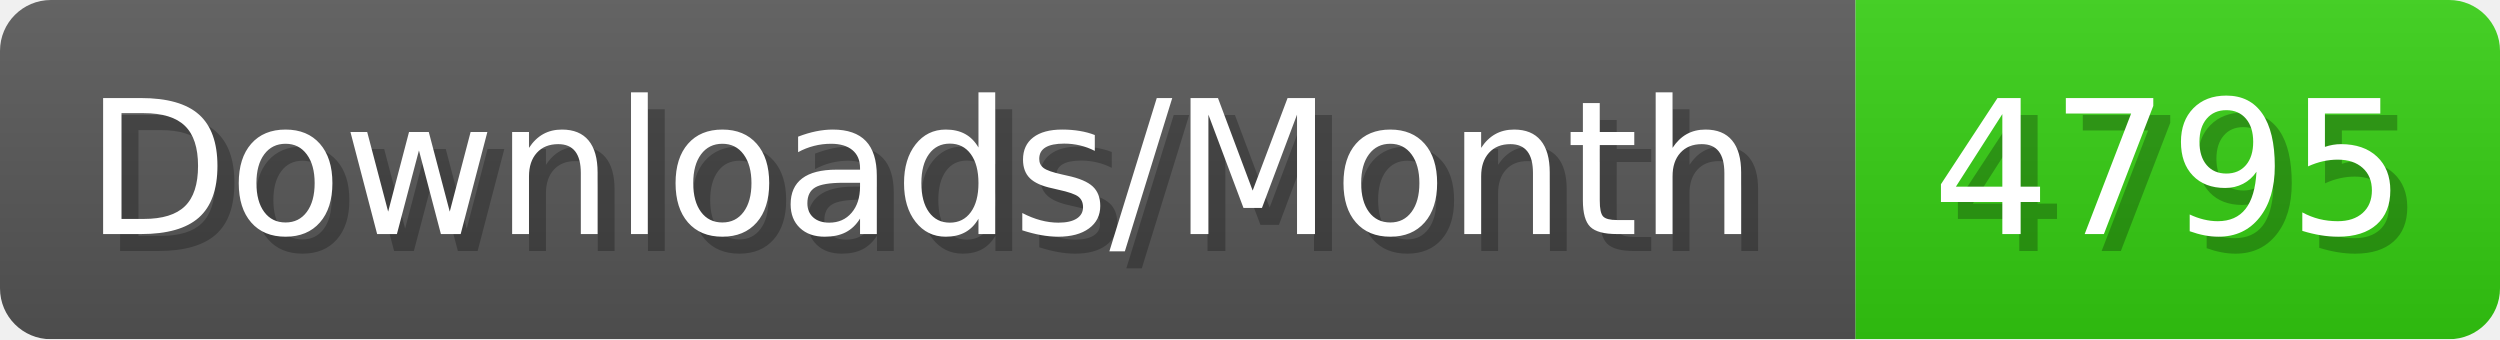
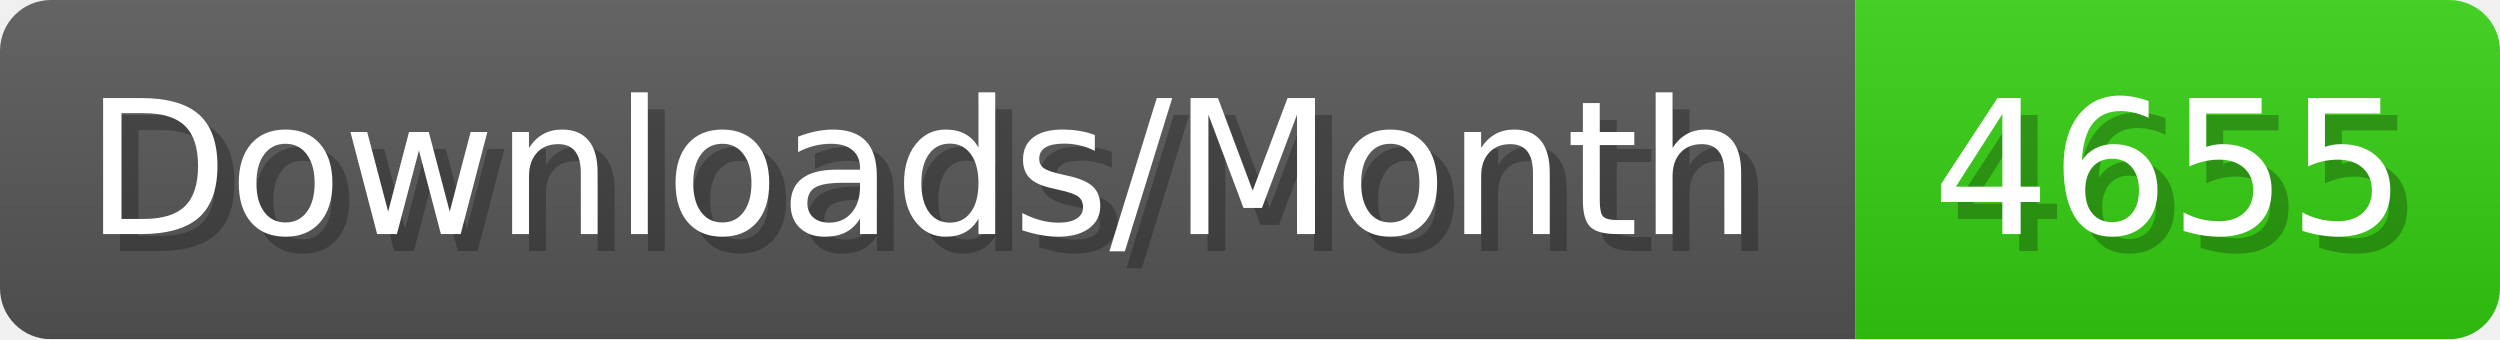
- <svg xmlns="http://www.w3.org/2000/svg" width="147.4" height="20" viewBox="0 0 1474 200" role="img" aria-label="Downloads/Month: 4795">
+ <svg xmlns="http://www.w3.org/2000/svg" width="147.4" height="20" viewBox="0 0 1474 200" role="img" aria-label="Downloads/Month: 4655">
  <linearGradient id="YlXUI" x2="0" y2="100%">
    <stop offset="0" stop-opacity=".1" stop-color="#EEE" />
    <stop offset="1" stop-opacity=".1" />
  </linearGradient>
  <mask id="JHhop">
    <rect width="1474" height="200" rx="30" fill="#FFF" />
  </mask>
  <g mask="url(#JHhop)">
    <rect width="1094" height="200" fill="#555" />
    <rect width="380" height="200" fill="#3C1" x="1094" />
    <rect width="1474" height="200" fill="url(#YlXUI)" />
  </g>
  <g aria-hidden="true" fill="#fff" text-anchor="start" font-family="Verdana,DejaVu Sans,sans-serif" font-size="110">
    <text x="60" y="148" textLength="994" fill="#000" opacity="0.25">Downloads/Month</text>
    <text x="50" y="138" textLength="994">Downloads/Month</text>
-     <text x="1149" y="148" textLength="280" fill="#000" opacity="0.25">4795</text>
-     <text x="1139" y="138" textLength="280">4795</text>
+     <text x="1149" y="148" textLength="280" fill="#000" opacity="0.25">4655</text>
+     <text x="1139" y="138" textLength="280">4655</text>
  </g>
</svg>
